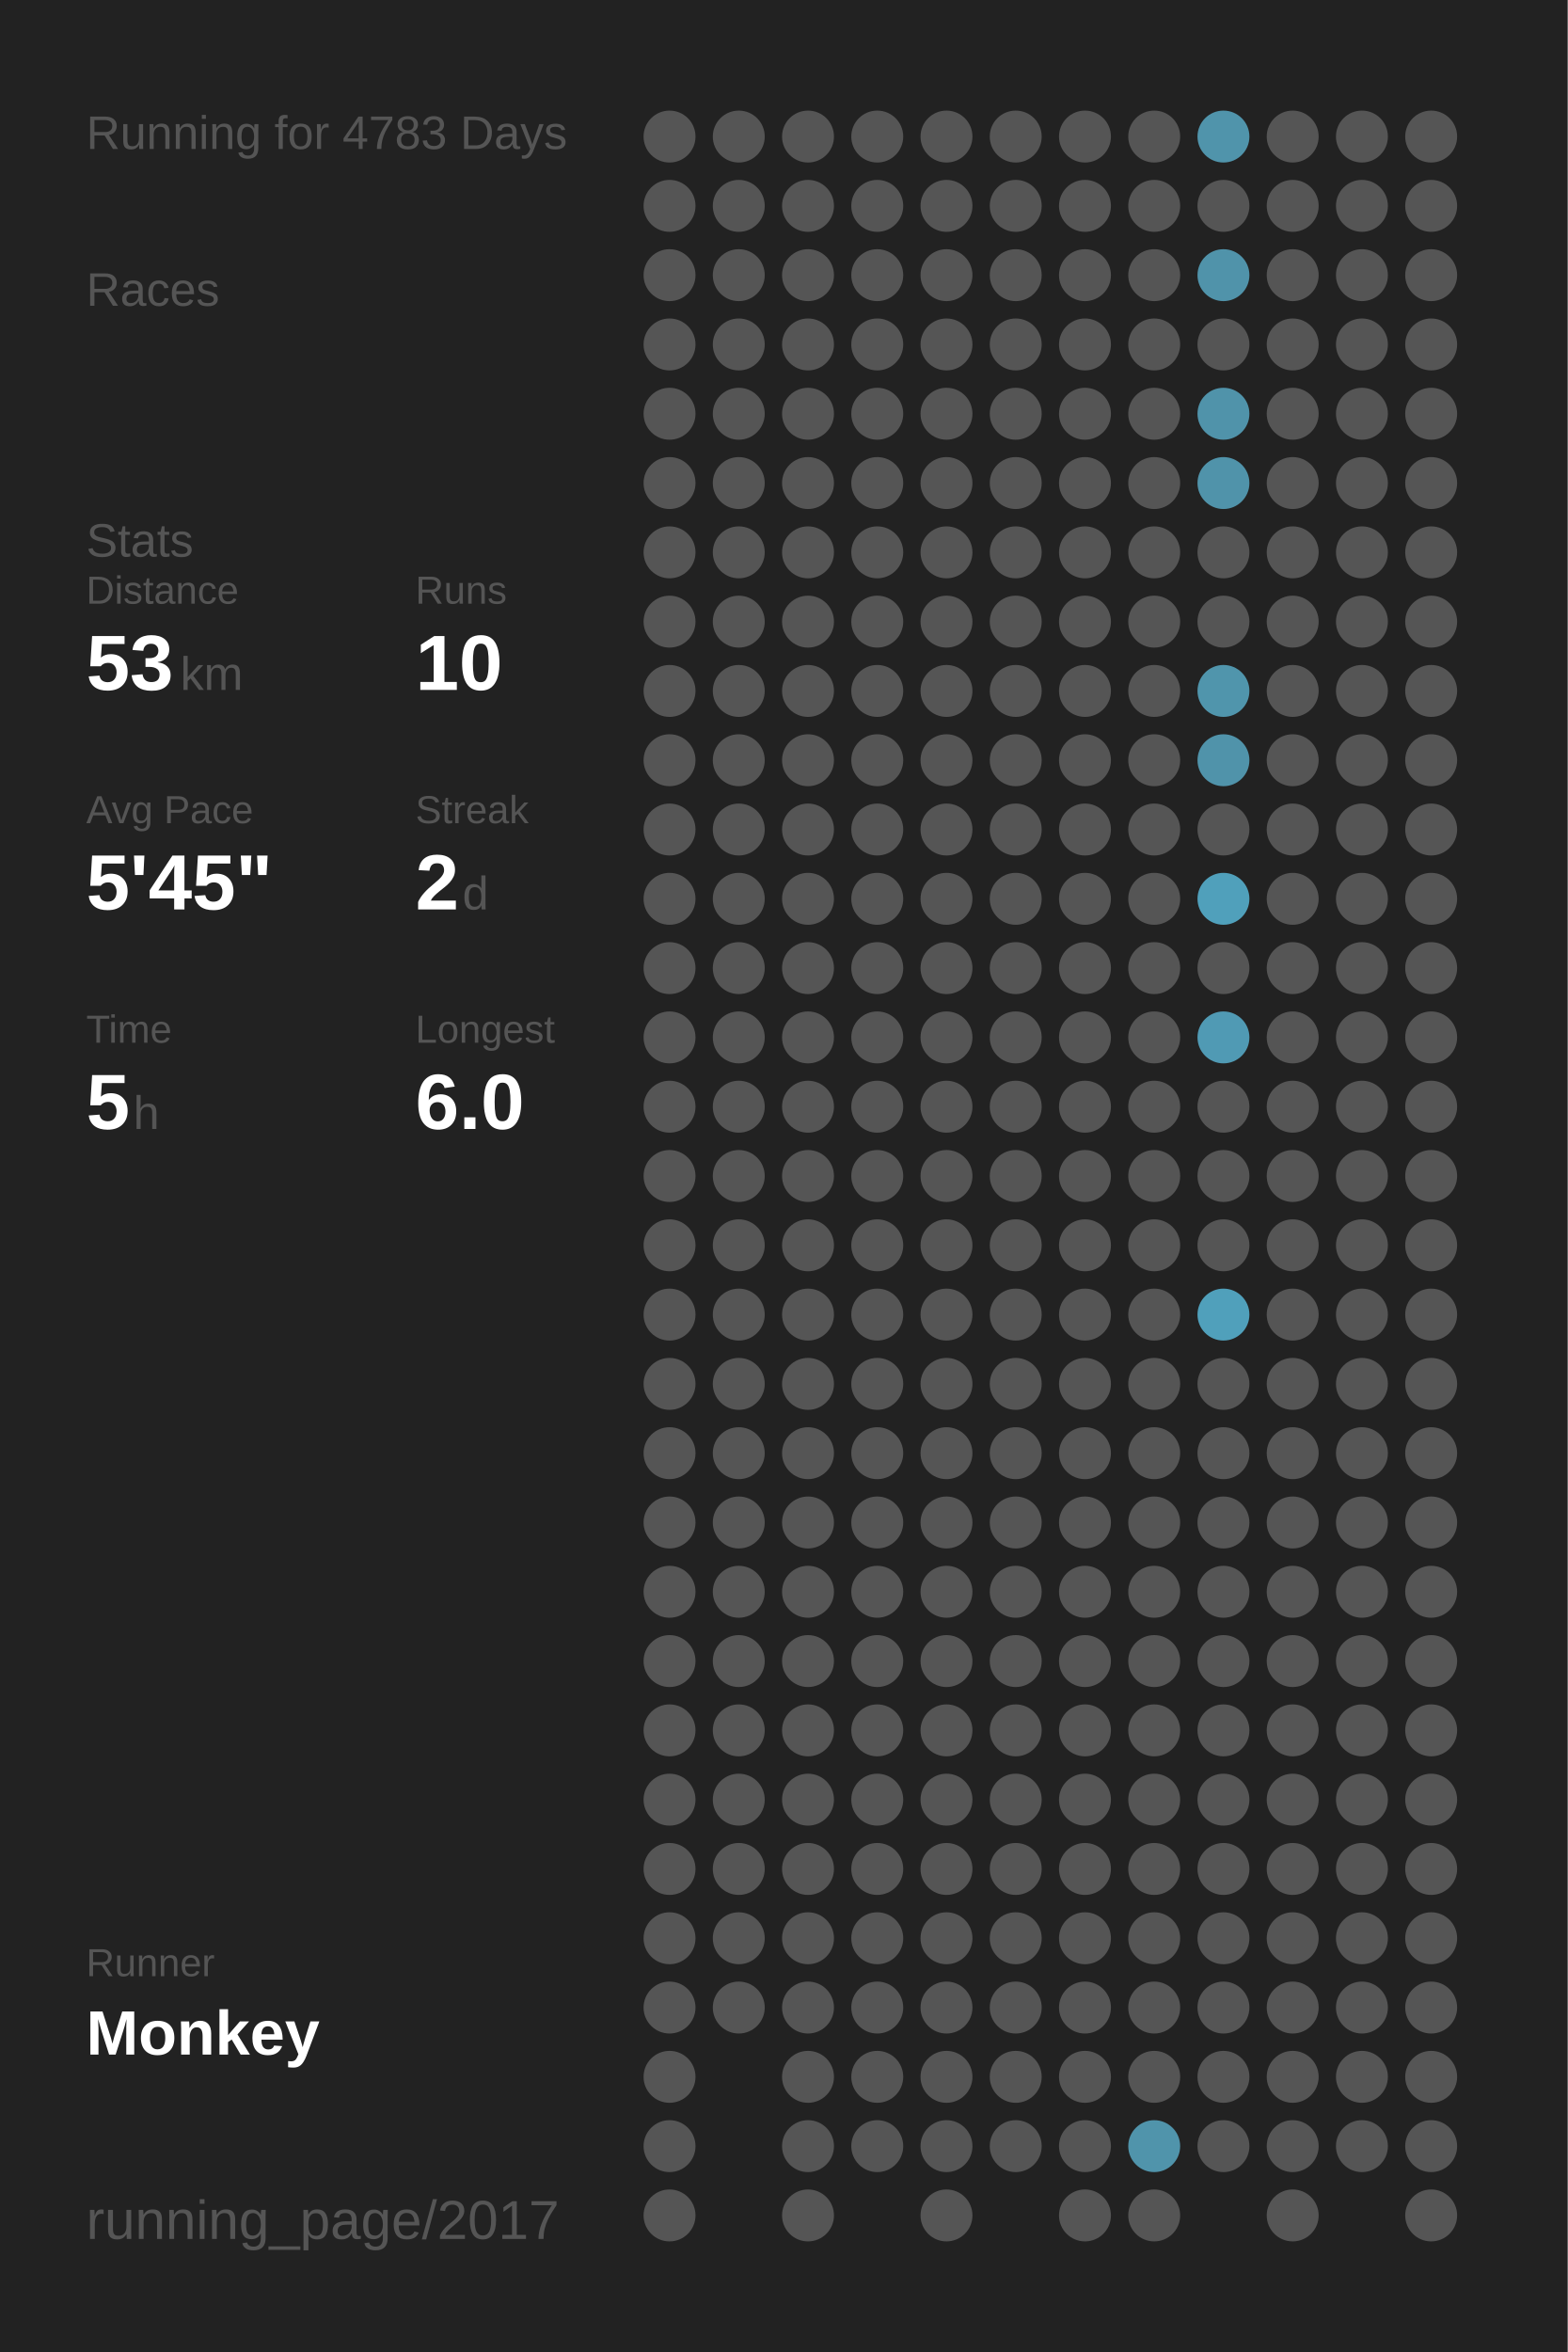
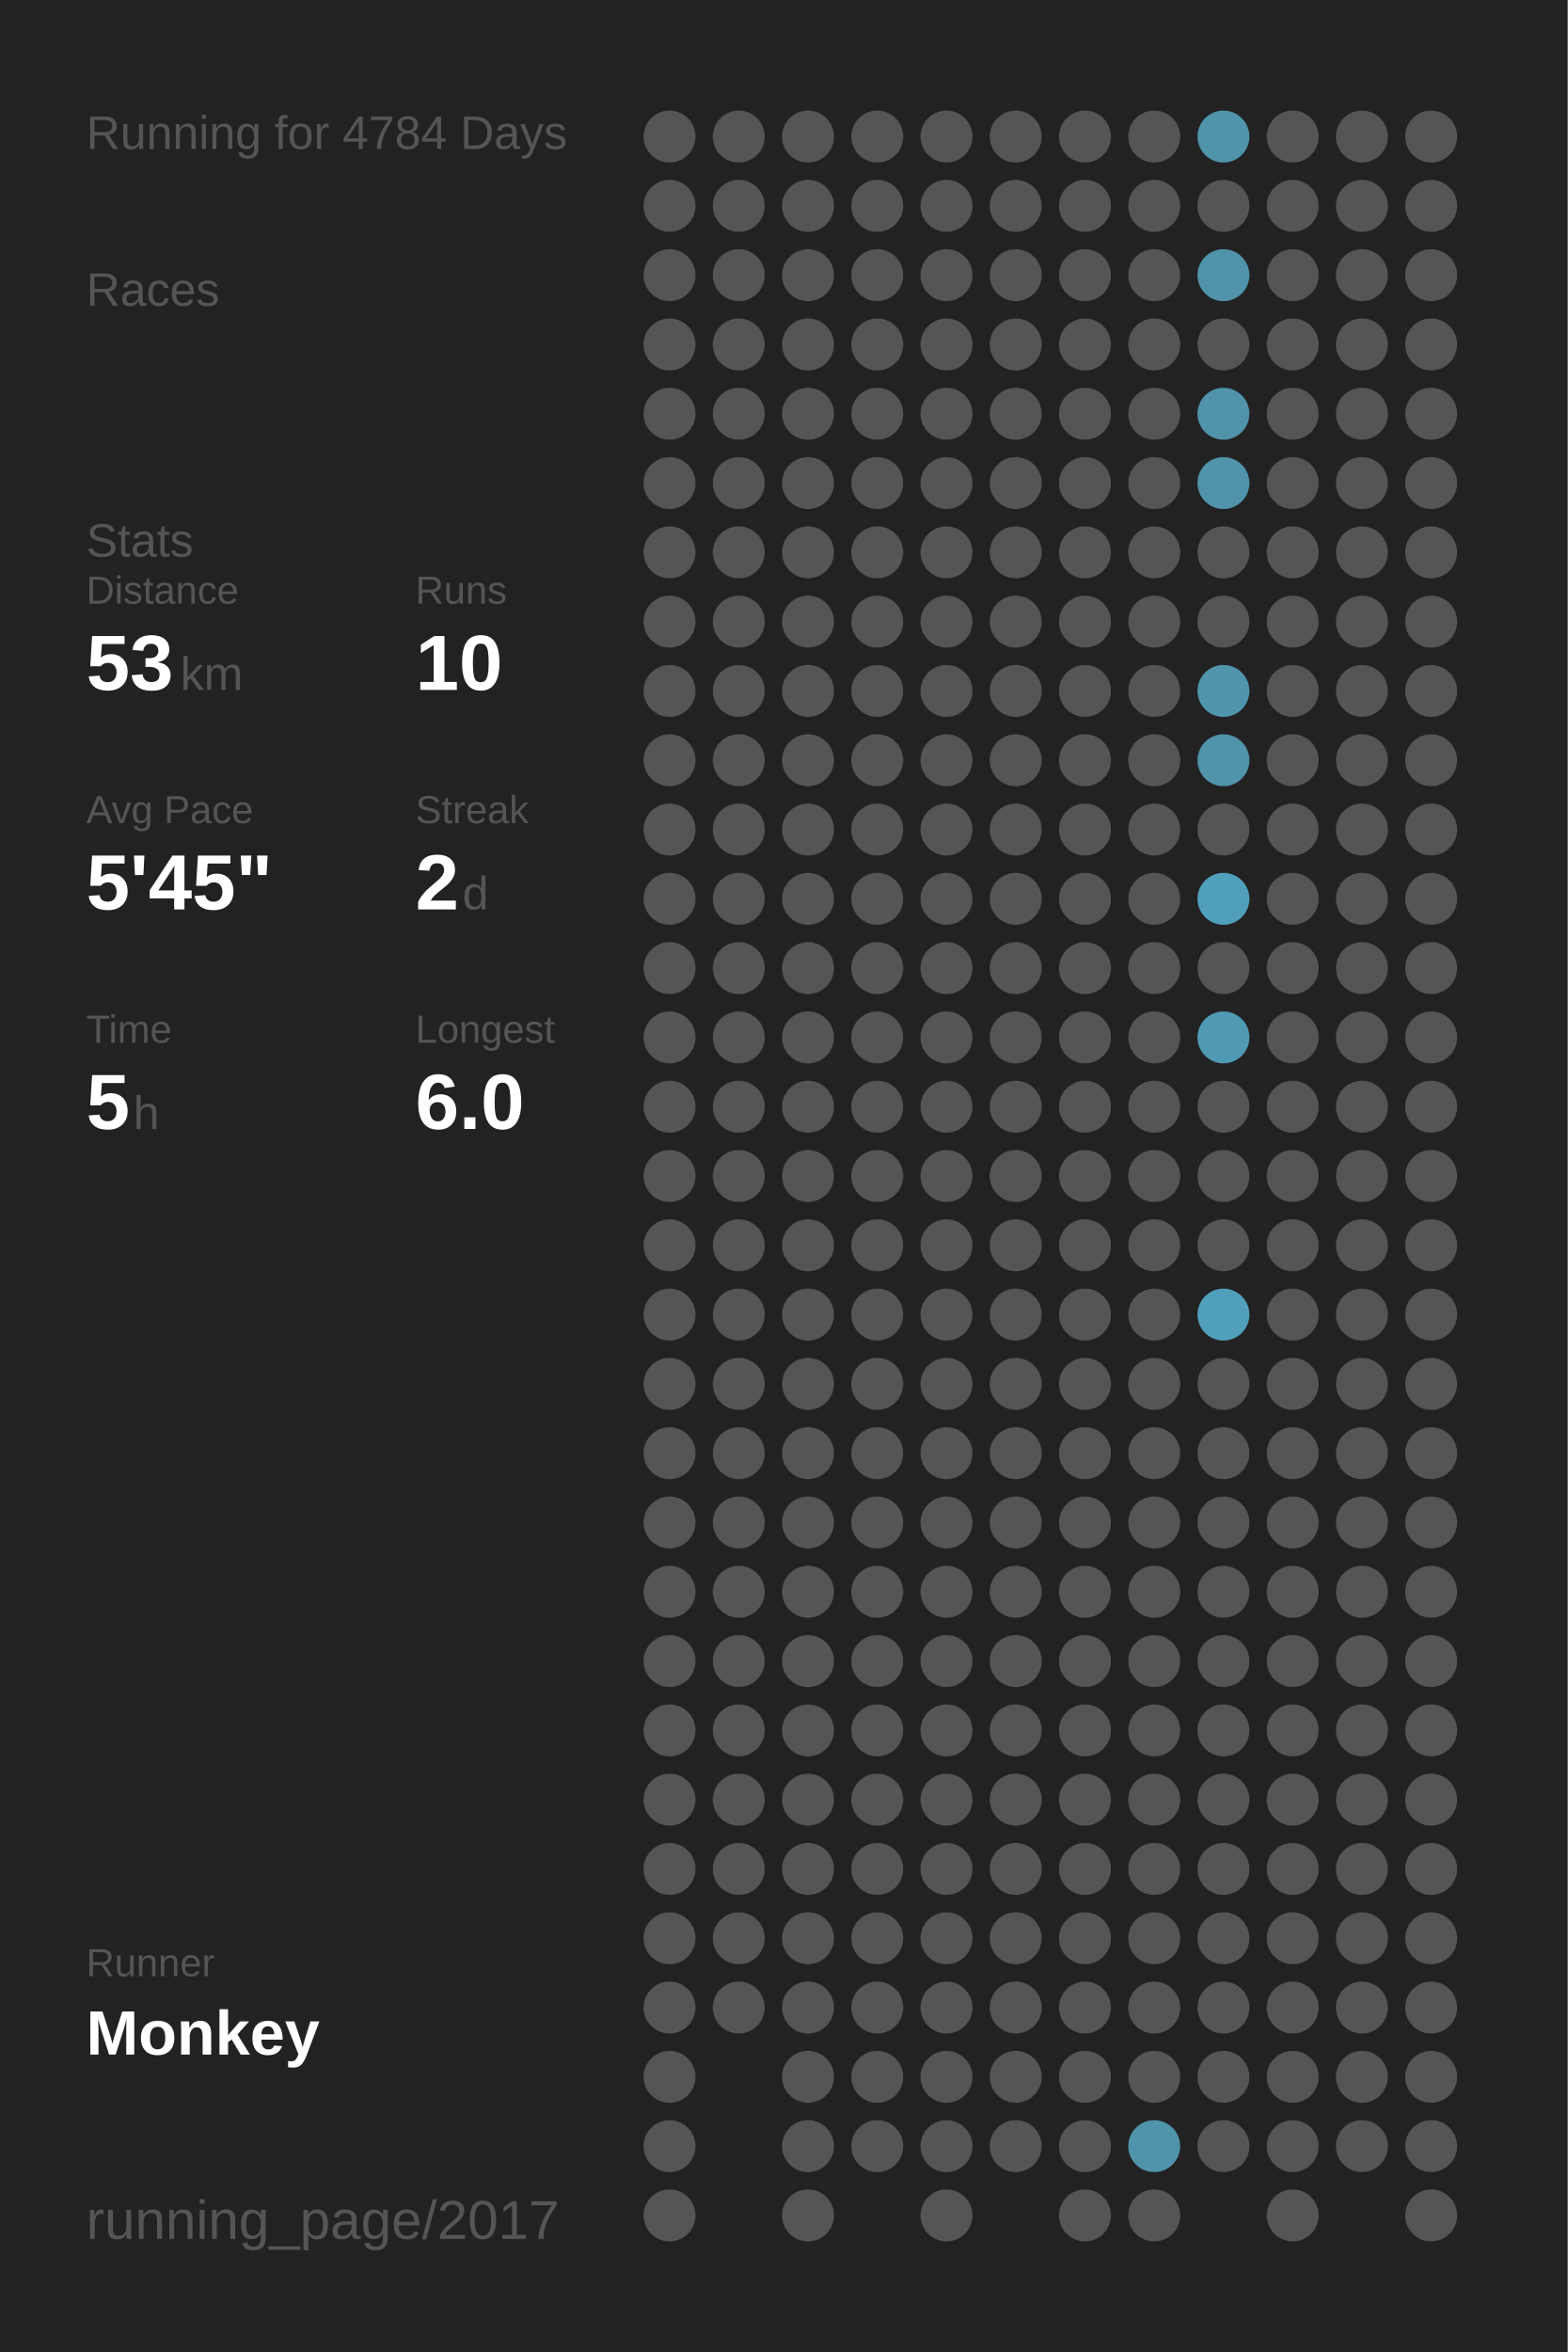
<svg xmlns="http://www.w3.org/2000/svg" baseProfile="full" height="300mm" version="1.1" viewBox="0,0,200,300" width="200mm">
  <defs />
  <rect fill="#222222" height="300" width="200" x="0" y="0" />
-   <text fill="#555555" style="font-size:6px; font-family:Arial;" x="11" y="19">Running for 4783 Days</text>
+   <text fill="#555555" style="font-size:6px; font-family:Arial;" x="11" y="19">Running for 4784 Days</text>
  <text fill="#555555" style="font-size:6px; font-family:Arial;" x="11" y="39">Races</text>
  <text fill="#555555" style="font-size:6px; font-family:Arial;" x="11" y="71">Stats</text>
  <text fill="#555555" style="font-size:5px; font-family:Arial;" x="11" y="77">Distance</text>
  <text fill="#FFFFFF" style="font-size:10px; font-family:Arial; font-weight:bold;" x="11" y="88">53</text>
  <text fill="#555555" style="font-size:6px; font-family:Arial;" x="23" y="88">km</text>
  <text fill="#555555" style="font-size:5px; font-family:Arial;" x="53" y="77">Runs</text>
  <text fill="#FFFFFF" style="font-size:10px; font-family:Arial; font-weight:bold;" x="53" y="88">10</text>
  <text fill="#555555" style="font-size:5px; font-family:Arial;" x="11" y="105">Avg Pace</text>
  <text fill="#FFFFFF" style="font-size:10px; font-family:Arial; font-weight:bold;" x="11" y="116">5'45"</text>
  <text fill="#555555" style="font-size:5px; font-family:Arial;" x="53" y="105">Streak</text>
  <text fill="#FFFFFF" style="font-size:10px; font-family:Arial; font-weight:bold;" x="53" y="116">2</text>
  <text fill="#555555" style="font-size:6px; font-family:Arial;" x="59" y="116">d</text>
  <text fill="#555555" style="font-size:5px; font-family:Arial;" x="11" y="133">Time</text>
  <text fill="#FFFFFF" style="font-size:10px; font-family:Arial; font-weight:bold;" x="11" y="144">5</text>
  <text fill="#555555" style="font-size:6px; font-family:Arial;" x="17" y="144">h</text>
  <text fill="#555555" style="font-size:5px; font-family:Arial;" x="53" y="133">Longest</text>
  <text fill="#FFFFFF" style="font-size:10px; font-family:Arial; font-weight:bold;" x="53" y="144">6.0</text>
  <text fill="#555555" style="font-size:5px; font-family:Arial;" x="11" y="252.065">Runner</text>
  <text fill="#FFFFFF" style="font-size:8px; font-family:Arial; font-weight:bold;" x="11" y="262.065">Monkey</text>
  <text fill="#555555" style="font-size:7px; font-family:Arial;" x="11" y="285.581">running_page/2017</text>
  <circle cx="85.417" cy="17.419" fill="#555555" r="3.312" />
  <circle cx="85.417" cy="26.258" fill="#555555" r="3.312" />
  <circle cx="85.417" cy="35.097" fill="#555555" r="3.312" />
  <circle cx="85.417" cy="43.935" fill="#555555" r="3.312" />
  <circle cx="85.417" cy="52.774" fill="#555555" r="3.312" />
  <circle cx="85.417" cy="61.613" fill="#555555" r="3.312" />
  <circle cx="85.417" cy="70.452" fill="#555555" r="3.312" />
  <circle cx="85.417" cy="79.29" fill="#555555" r="3.312" />
  <circle cx="85.417" cy="88.129" fill="#555555" r="3.312" />
  <circle cx="85.417" cy="96.968" fill="#555555" r="3.312" />
  <circle cx="85.417" cy="105.806" fill="#555555" r="3.312" />
  <circle cx="85.417" cy="114.645" fill="#555555" r="3.312" />
  <circle cx="85.417" cy="123.484" fill="#555555" r="3.312" />
  <circle cx="85.417" cy="132.323" fill="#555555" r="3.312" />
  <circle cx="85.417" cy="141.161" fill="#555555" r="3.312" />
  <circle cx="85.417" cy="150" fill="#555555" r="3.312" />
  <circle cx="85.417" cy="158.839" fill="#555555" r="3.312" />
  <circle cx="85.417" cy="167.677" fill="#555555" r="3.312" />
  <circle cx="85.417" cy="176.516" fill="#555555" r="3.312" />
  <circle cx="85.417" cy="185.355" fill="#555555" r="3.312" />
  <circle cx="85.417" cy="194.194" fill="#555555" r="3.312" />
  <circle cx="85.417" cy="203.032" fill="#555555" r="3.312" />
  <circle cx="85.417" cy="211.871" fill="#555555" r="3.312" />
  <circle cx="85.417" cy="220.71" fill="#555555" r="3.312" />
  <circle cx="85.417" cy="229.548" fill="#555555" r="3.312" />
  <circle cx="85.417" cy="238.387" fill="#555555" r="3.312" />
  <circle cx="85.417" cy="247.226" fill="#555555" r="3.312" />
  <circle cx="85.417" cy="256.065" fill="#555555" r="3.312" />
  <circle cx="85.417" cy="264.903" fill="#555555" r="3.312" />
  <circle cx="85.417" cy="273.742" fill="#555555" r="3.312" />
  <circle cx="85.417" cy="282.581" fill="#555555" r="3.312" />
  <circle cx="94.25" cy="17.419" fill="#555555" r="3.312" />
  <circle cx="94.25" cy="26.258" fill="#555555" r="3.312" />
  <circle cx="94.25" cy="35.097" fill="#555555" r="3.312" />
  <circle cx="94.25" cy="43.935" fill="#555555" r="3.312" />
  <circle cx="94.25" cy="52.774" fill="#555555" r="3.312" />
  <circle cx="94.25" cy="61.613" fill="#555555" r="3.312" />
  <circle cx="94.25" cy="70.452" fill="#555555" r="3.312" />
  <circle cx="94.25" cy="79.29" fill="#555555" r="3.312" />
  <circle cx="94.25" cy="88.129" fill="#555555" r="3.312" />
  <circle cx="94.25" cy="96.968" fill="#555555" r="3.312" />
  <circle cx="94.25" cy="105.806" fill="#555555" r="3.312" />
  <circle cx="94.25" cy="114.645" fill="#555555" r="3.312" />
  <circle cx="94.25" cy="123.484" fill="#555555" r="3.312" />
  <circle cx="94.25" cy="132.323" fill="#555555" r="3.312" />
  <circle cx="94.25" cy="141.161" fill="#555555" r="3.312" />
  <circle cx="94.25" cy="150" fill="#555555" r="3.312" />
  <circle cx="94.25" cy="158.839" fill="#555555" r="3.312" />
  <circle cx="94.25" cy="167.677" fill="#555555" r="3.312" />
  <circle cx="94.25" cy="176.516" fill="#555555" r="3.312" />
  <circle cx="94.25" cy="185.355" fill="#555555" r="3.312" />
  <circle cx="94.25" cy="194.194" fill="#555555" r="3.312" />
  <circle cx="94.25" cy="203.032" fill="#555555" r="3.312" />
  <circle cx="94.25" cy="211.871" fill="#555555" r="3.312" />
  <circle cx="94.25" cy="220.71" fill="#555555" r="3.312" />
  <circle cx="94.25" cy="229.548" fill="#555555" r="3.312" />
  <circle cx="94.25" cy="238.387" fill="#555555" r="3.312" />
  <circle cx="94.25" cy="247.226" fill="#555555" r="3.312" />
  <circle cx="94.25" cy="256.065" fill="#555555" r="3.312" />
  <circle cx="103.083" cy="17.419" fill="#555555" r="3.312" />
  <circle cx="103.083" cy="26.258" fill="#555555" r="3.312" />
  <circle cx="103.083" cy="35.097" fill="#555555" r="3.312" />
  <circle cx="103.083" cy="43.935" fill="#555555" r="3.312" />
  <circle cx="103.083" cy="52.774" fill="#555555" r="3.312" />
  <circle cx="103.083" cy="61.613" fill="#555555" r="3.312" />
  <circle cx="103.083" cy="70.452" fill="#555555" r="3.312" />
  <circle cx="103.083" cy="79.29" fill="#555555" r="3.312" />
  <circle cx="103.083" cy="88.129" fill="#555555" r="3.312" />
  <circle cx="103.083" cy="96.968" fill="#555555" r="3.312" />
  <circle cx="103.083" cy="105.806" fill="#555555" r="3.312" />
  <circle cx="103.083" cy="114.645" fill="#555555" r="3.312" />
  <circle cx="103.083" cy="123.484" fill="#555555" r="3.312" />
  <circle cx="103.083" cy="132.323" fill="#555555" r="3.312" />
  <circle cx="103.083" cy="141.161" fill="#555555" r="3.312" />
  <circle cx="103.083" cy="150" fill="#555555" r="3.312" />
  <circle cx="103.083" cy="158.839" fill="#555555" r="3.312" />
  <circle cx="103.083" cy="167.677" fill="#555555" r="3.312" />
  <circle cx="103.083" cy="176.516" fill="#555555" r="3.312" />
  <circle cx="103.083" cy="185.355" fill="#555555" r="3.312" />
  <circle cx="103.083" cy="194.194" fill="#555555" r="3.312" />
  <circle cx="103.083" cy="203.032" fill="#555555" r="3.312" />
  <circle cx="103.083" cy="211.871" fill="#555555" r="3.312" />
  <circle cx="103.083" cy="220.71" fill="#555555" r="3.312" />
  <circle cx="103.083" cy="229.548" fill="#555555" r="3.312" />
  <circle cx="103.083" cy="238.387" fill="#555555" r="3.312" />
  <circle cx="103.083" cy="247.226" fill="#555555" r="3.312" />
  <circle cx="103.083" cy="256.065" fill="#555555" r="3.312" />
  <circle cx="103.083" cy="264.903" fill="#555555" r="3.312" />
  <circle cx="103.083" cy="273.742" fill="#555555" r="3.312" />
  <circle cx="103.083" cy="282.581" fill="#555555" r="3.312" />
  <circle cx="111.917" cy="17.419" fill="#555555" r="3.312" />
  <circle cx="111.917" cy="26.258" fill="#555555" r="3.312" />
  <circle cx="111.917" cy="35.097" fill="#555555" r="3.312" />
  <circle cx="111.917" cy="43.935" fill="#555555" r="3.312" />
  <circle cx="111.917" cy="52.774" fill="#555555" r="3.312" />
  <circle cx="111.917" cy="61.613" fill="#555555" r="3.312" />
  <circle cx="111.917" cy="70.452" fill="#555555" r="3.312" />
  <circle cx="111.917" cy="79.29" fill="#555555" r="3.312" />
  <circle cx="111.917" cy="88.129" fill="#555555" r="3.312" />
  <circle cx="111.917" cy="96.968" fill="#555555" r="3.312" />
  <circle cx="111.917" cy="105.806" fill="#555555" r="3.312" />
  <circle cx="111.917" cy="114.645" fill="#555555" r="3.312" />
  <circle cx="111.917" cy="123.484" fill="#555555" r="3.312" />
  <circle cx="111.917" cy="132.323" fill="#555555" r="3.312" />
  <circle cx="111.917" cy="141.161" fill="#555555" r="3.312" />
  <circle cx="111.917" cy="150" fill="#555555" r="3.312" />
  <circle cx="111.917" cy="158.839" fill="#555555" r="3.312" />
  <circle cx="111.917" cy="167.677" fill="#555555" r="3.312" />
  <circle cx="111.917" cy="176.516" fill="#555555" r="3.312" />
  <circle cx="111.917" cy="185.355" fill="#555555" r="3.312" />
  <circle cx="111.917" cy="194.194" fill="#555555" r="3.312" />
  <circle cx="111.917" cy="203.032" fill="#555555" r="3.312" />
  <circle cx="111.917" cy="211.871" fill="#555555" r="3.312" />
  <circle cx="111.917" cy="220.71" fill="#555555" r="3.312" />
  <circle cx="111.917" cy="229.548" fill="#555555" r="3.312" />
  <circle cx="111.917" cy="238.387" fill="#555555" r="3.312" />
  <circle cx="111.917" cy="247.226" fill="#555555" r="3.312" />
  <circle cx="111.917" cy="256.065" fill="#555555" r="3.312" />
  <circle cx="111.917" cy="264.903" fill="#555555" r="3.312" />
  <circle cx="111.917" cy="273.742" fill="#555555" r="3.312" />
  <circle cx="120.75" cy="17.419" fill="#555555" r="3.312" />
  <circle cx="120.75" cy="26.258" fill="#555555" r="3.312" />
  <circle cx="120.75" cy="35.097" fill="#555555" r="3.312" />
  <circle cx="120.75" cy="43.935" fill="#555555" r="3.312" />
  <circle cx="120.75" cy="52.774" fill="#555555" r="3.312" />
  <circle cx="120.75" cy="61.613" fill="#555555" r="3.312" />
  <circle cx="120.75" cy="70.452" fill="#555555" r="3.312" />
  <circle cx="120.75" cy="79.29" fill="#555555" r="3.312" />
  <circle cx="120.75" cy="88.129" fill="#555555" r="3.312" />
  <circle cx="120.75" cy="96.968" fill="#555555" r="3.312" />
  <circle cx="120.75" cy="105.806" fill="#555555" r="3.312" />
  <circle cx="120.75" cy="114.645" fill="#555555" r="3.312" />
  <circle cx="120.75" cy="123.484" fill="#555555" r="3.312" />
  <circle cx="120.75" cy="132.323" fill="#555555" r="3.312" />
  <circle cx="120.75" cy="141.161" fill="#555555" r="3.312" />
  <circle cx="120.75" cy="150" fill="#555555" r="3.312" />
  <circle cx="120.75" cy="158.839" fill="#555555" r="3.312" />
  <circle cx="120.75" cy="167.677" fill="#555555" r="3.312" />
  <circle cx="120.75" cy="176.516" fill="#555555" r="3.312" />
  <circle cx="120.75" cy="185.355" fill="#555555" r="3.312" />
  <circle cx="120.75" cy="194.194" fill="#555555" r="3.312" />
  <circle cx="120.75" cy="203.032" fill="#555555" r="3.312" />
  <circle cx="120.75" cy="211.871" fill="#555555" r="3.312" />
  <circle cx="120.75" cy="220.71" fill="#555555" r="3.312" />
  <circle cx="120.75" cy="229.548" fill="#555555" r="3.312" />
  <circle cx="120.75" cy="238.387" fill="#555555" r="3.312" />
  <circle cx="120.75" cy="247.226" fill="#555555" r="3.312" />
  <circle cx="120.75" cy="256.065" fill="#555555" r="3.312" />
  <circle cx="120.75" cy="264.903" fill="#555555" r="3.312" />
  <circle cx="120.75" cy="273.742" fill="#555555" r="3.312" />
  <circle cx="120.75" cy="282.581" fill="#555555" r="3.312" />
  <circle cx="129.583" cy="17.419" fill="#555555" r="3.312" />
  <circle cx="129.583" cy="26.258" fill="#555555" r="3.312" />
  <circle cx="129.583" cy="35.097" fill="#555555" r="3.312" />
  <circle cx="129.583" cy="43.935" fill="#555555" r="3.312" />
  <circle cx="129.583" cy="52.774" fill="#555555" r="3.312" />
  <circle cx="129.583" cy="61.613" fill="#555555" r="3.312" />
  <circle cx="129.583" cy="70.452" fill="#555555" r="3.312" />
  <circle cx="129.583" cy="79.29" fill="#555555" r="3.312" />
  <circle cx="129.583" cy="88.129" fill="#555555" r="3.312" />
  <circle cx="129.583" cy="96.968" fill="#555555" r="3.312" />
  <circle cx="129.583" cy="105.806" fill="#555555" r="3.312" />
  <circle cx="129.583" cy="114.645" fill="#555555" r="3.312" />
  <circle cx="129.583" cy="123.484" fill="#555555" r="3.312" />
  <circle cx="129.583" cy="132.323" fill="#555555" r="3.312" />
  <circle cx="129.583" cy="141.161" fill="#555555" r="3.312" />
  <circle cx="129.583" cy="150" fill="#555555" r="3.312" />
  <circle cx="129.583" cy="158.839" fill="#555555" r="3.312" />
  <circle cx="129.583" cy="167.677" fill="#555555" r="3.312" />
  <circle cx="129.583" cy="176.516" fill="#555555" r="3.312" />
  <circle cx="129.583" cy="185.355" fill="#555555" r="3.312" />
  <circle cx="129.583" cy="194.194" fill="#555555" r="3.312" />
  <circle cx="129.583" cy="203.032" fill="#555555" r="3.312" />
  <circle cx="129.583" cy="211.871" fill="#555555" r="3.312" />
  <circle cx="129.583" cy="220.71" fill="#555555" r="3.312" />
  <circle cx="129.583" cy="229.548" fill="#555555" r="3.312" />
  <circle cx="129.583" cy="238.387" fill="#555555" r="3.312" />
  <circle cx="129.583" cy="247.226" fill="#555555" r="3.312" />
  <circle cx="129.583" cy="256.065" fill="#555555" r="3.312" />
  <circle cx="129.583" cy="264.903" fill="#555555" r="3.312" />
  <circle cx="129.583" cy="273.742" fill="#555555" r="3.312" />
  <circle cx="138.417" cy="17.419" fill="#555555" r="3.312" />
  <circle cx="138.417" cy="26.258" fill="#555555" r="3.312" />
  <circle cx="138.417" cy="35.097" fill="#555555" r="3.312" />
  <circle cx="138.417" cy="43.935" fill="#555555" r="3.312" />
  <circle cx="138.417" cy="52.774" fill="#555555" r="3.312" />
  <circle cx="138.417" cy="61.613" fill="#555555" r="3.312" />
  <circle cx="138.417" cy="70.452" fill="#555555" r="3.312" />
  <circle cx="138.417" cy="79.29" fill="#555555" r="3.312" />
  <circle cx="138.417" cy="88.129" fill="#555555" r="3.312" />
  <circle cx="138.417" cy="96.968" fill="#555555" r="3.312" />
  <circle cx="138.417" cy="105.806" fill="#555555" r="3.312" />
  <circle cx="138.417" cy="114.645" fill="#555555" r="3.312" />
  <circle cx="138.417" cy="123.484" fill="#555555" r="3.312" />
  <circle cx="138.417" cy="132.323" fill="#555555" r="3.312" />
  <circle cx="138.417" cy="141.161" fill="#555555" r="3.312" />
  <circle cx="138.417" cy="150" fill="#555555" r="3.312" />
  <circle cx="138.417" cy="158.839" fill="#555555" r="3.312" />
  <circle cx="138.417" cy="167.677" fill="#555555" r="3.312" />
  <circle cx="138.417" cy="176.516" fill="#555555" r="3.312" />
  <circle cx="138.417" cy="185.355" fill="#555555" r="3.312" />
  <circle cx="138.417" cy="194.194" fill="#555555" r="3.312" />
  <circle cx="138.417" cy="203.032" fill="#555555" r="3.312" />
  <circle cx="138.417" cy="211.871" fill="#555555" r="3.312" />
  <circle cx="138.417" cy="220.71" fill="#555555" r="3.312" />
  <circle cx="138.417" cy="229.548" fill="#555555" r="3.312" />
  <circle cx="138.417" cy="238.387" fill="#555555" r="3.312" />
  <circle cx="138.417" cy="247.226" fill="#555555" r="3.312" />
  <circle cx="138.417" cy="256.065" fill="#555555" r="3.312" />
  <circle cx="138.417" cy="264.903" fill="#555555" r="3.312" />
  <circle cx="138.417" cy="273.742" fill="#555555" r="3.312" />
  <circle cx="138.417" cy="282.581" fill="#555555" r="3.312" />
  <circle cx="147.25" cy="17.419" fill="#555555" r="3.312" />
  <circle cx="147.25" cy="26.258" fill="#555555" r="3.312" />
  <circle cx="147.25" cy="35.097" fill="#555555" r="3.312" />
  <circle cx="147.25" cy="43.935" fill="#555555" r="3.312" />
  <circle cx="147.25" cy="52.774" fill="#555555" r="3.312" />
  <circle cx="147.25" cy="61.613" fill="#555555" r="3.312" />
  <circle cx="147.25" cy="70.452" fill="#555555" r="3.312" />
  <circle cx="147.25" cy="79.29" fill="#555555" r="3.312" />
  <circle cx="147.25" cy="88.129" fill="#555555" r="3.312" />
  <circle cx="147.25" cy="96.968" fill="#555555" r="3.312" />
  <circle cx="147.25" cy="105.806" fill="#555555" r="3.312" />
  <circle cx="147.25" cy="114.645" fill="#555555" r="3.312" />
  <circle cx="147.25" cy="123.484" fill="#555555" r="3.312" />
  <circle cx="147.25" cy="132.323" fill="#555555" r="3.312" />
  <circle cx="147.25" cy="141.161" fill="#555555" r="3.312" />
  <circle cx="147.25" cy="150" fill="#555555" r="3.312" />
  <circle cx="147.25" cy="158.839" fill="#555555" r="3.312" />
  <circle cx="147.25" cy="167.677" fill="#555555" r="3.312" />
  <circle cx="147.25" cy="176.516" fill="#555555" r="3.312" />
  <circle cx="147.25" cy="185.355" fill="#555555" r="3.312" />
  <circle cx="147.25" cy="194.194" fill="#555555" r="3.312" />
  <circle cx="147.25" cy="203.032" fill="#555555" r="3.312" />
  <circle cx="147.25" cy="211.871" fill="#555555" r="3.312" />
  <circle cx="147.25" cy="220.71" fill="#555555" r="3.312" />
  <circle cx="147.25" cy="229.548" fill="#555555" r="3.312" />
  <circle cx="147.25" cy="238.387" fill="#555555" r="3.312" />
  <circle cx="147.25" cy="247.226" fill="#555555" r="3.312" />
  <circle cx="147.25" cy="256.065" fill="#555555" r="3.312" />
  <circle cx="147.25" cy="264.903" fill="#555555" r="3.312" />
  <circle cx="147.25" cy="273.742" fill="#5094ab" r="3.312" />
  <circle cx="147.25" cy="282.581" fill="#555555" r="3.312" />
  <circle cx="156.083" cy="17.419" fill="#5094ab" r="3.312" />
  <circle cx="156.083" cy="26.258" fill="#555555" r="3.312" />
  <circle cx="156.083" cy="35.097" fill="#5093aa" r="3.312" />
  <circle cx="156.083" cy="43.935" fill="#555555" r="3.312" />
  <circle cx="156.083" cy="52.774" fill="#5093aa" r="3.312" />
  <circle cx="156.083" cy="61.613" fill="#5093aa" r="3.312" />
  <circle cx="156.083" cy="70.452" fill="#555555" r="3.312" />
  <circle cx="156.083" cy="79.29" fill="#555555" r="3.312" />
  <circle cx="156.083" cy="88.129" fill="#5095ac" r="3.312" />
  <circle cx="156.083" cy="96.968" fill="#5093aa" r="3.312" />
  <circle cx="156.083" cy="105.806" fill="#555555" r="3.312" />
  <circle cx="156.083" cy="114.645" fill="#50a0bb" r="3.312" />
  <circle cx="156.083" cy="123.484" fill="#555555" r="3.312" />
  <circle cx="156.083" cy="132.323" fill="#509ab4" r="3.312" />
  <circle cx="156.083" cy="141.161" fill="#555555" r="3.312" />
  <circle cx="156.083" cy="150" fill="#555555" r="3.312" />
  <circle cx="156.083" cy="158.839" fill="#555555" r="3.312" />
  <circle cx="156.083" cy="167.677" fill="#50a0bb" r="3.312" />
  <circle cx="156.083" cy="176.516" fill="#555555" r="3.312" />
  <circle cx="156.083" cy="185.355" fill="#555555" r="3.312" />
  <circle cx="156.083" cy="194.194" fill="#555555" r="3.312" />
  <circle cx="156.083" cy="203.032" fill="#555555" r="3.312" />
  <circle cx="156.083" cy="211.871" fill="#555555" r="3.312" />
  <circle cx="156.083" cy="220.71" fill="#555555" r="3.312" />
  <circle cx="156.083" cy="229.548" fill="#555555" r="3.312" />
  <circle cx="156.083" cy="238.387" fill="#555555" r="3.312" />
  <circle cx="156.083" cy="247.226" fill="#555555" r="3.312" />
  <circle cx="156.083" cy="256.065" fill="#555555" r="3.312" />
  <circle cx="156.083" cy="264.903" fill="#555555" r="3.312" />
  <circle cx="156.083" cy="273.742" fill="#555555" r="3.312" />
  <circle cx="164.917" cy="17.419" fill="#555555" r="3.312" />
  <circle cx="164.917" cy="26.258" fill="#555555" r="3.312" />
  <circle cx="164.917" cy="35.097" fill="#555555" r="3.312" />
  <circle cx="164.917" cy="43.935" fill="#555555" r="3.312" />
  <circle cx="164.917" cy="52.774" fill="#555555" r="3.312" />
  <circle cx="164.917" cy="61.613" fill="#555555" r="3.312" />
  <circle cx="164.917" cy="70.452" fill="#555555" r="3.312" />
  <circle cx="164.917" cy="79.29" fill="#555555" r="3.312" />
  <circle cx="164.917" cy="88.129" fill="#555555" r="3.312" />
  <circle cx="164.917" cy="96.968" fill="#555555" r="3.312" />
  <circle cx="164.917" cy="105.806" fill="#555555" r="3.312" />
  <circle cx="164.917" cy="114.645" fill="#555555" r="3.312" />
  <circle cx="164.917" cy="123.484" fill="#555555" r="3.312" />
  <circle cx="164.917" cy="132.323" fill="#555555" r="3.312" />
  <circle cx="164.917" cy="141.161" fill="#555555" r="3.312" />
  <circle cx="164.917" cy="150" fill="#555555" r="3.312" />
  <circle cx="164.917" cy="158.839" fill="#555555" r="3.312" />
  <circle cx="164.917" cy="167.677" fill="#555555" r="3.312" />
  <circle cx="164.917" cy="176.516" fill="#555555" r="3.312" />
  <circle cx="164.917" cy="185.355" fill="#555555" r="3.312" />
  <circle cx="164.917" cy="194.194" fill="#555555" r="3.312" />
  <circle cx="164.917" cy="203.032" fill="#555555" r="3.312" />
  <circle cx="164.917" cy="211.871" fill="#555555" r="3.312" />
  <circle cx="164.917" cy="220.71" fill="#555555" r="3.312" />
  <circle cx="164.917" cy="229.548" fill="#555555" r="3.312" />
  <circle cx="164.917" cy="238.387" fill="#555555" r="3.312" />
  <circle cx="164.917" cy="247.226" fill="#555555" r="3.312" />
  <circle cx="164.917" cy="256.065" fill="#555555" r="3.312" />
  <circle cx="164.917" cy="264.903" fill="#555555" r="3.312" />
  <circle cx="164.917" cy="273.742" fill="#555555" r="3.312" />
  <circle cx="164.917" cy="282.581" fill="#555555" r="3.312" />
  <circle cx="173.75" cy="17.419" fill="#555555" r="3.312" />
  <circle cx="173.75" cy="26.258" fill="#555555" r="3.312" />
  <circle cx="173.75" cy="35.097" fill="#555555" r="3.312" />
  <circle cx="173.75" cy="43.935" fill="#555555" r="3.312" />
  <circle cx="173.75" cy="52.774" fill="#555555" r="3.312" />
  <circle cx="173.75" cy="61.613" fill="#555555" r="3.312" />
  <circle cx="173.75" cy="70.452" fill="#555555" r="3.312" />
  <circle cx="173.75" cy="79.29" fill="#555555" r="3.312" />
  <circle cx="173.75" cy="88.129" fill="#555555" r="3.312" />
  <circle cx="173.75" cy="96.968" fill="#555555" r="3.312" />
  <circle cx="173.75" cy="105.806" fill="#555555" r="3.312" />
  <circle cx="173.75" cy="114.645" fill="#555555" r="3.312" />
  <circle cx="173.75" cy="123.484" fill="#555555" r="3.312" />
  <circle cx="173.75" cy="132.323" fill="#555555" r="3.312" />
  <circle cx="173.75" cy="141.161" fill="#555555" r="3.312" />
  <circle cx="173.75" cy="150" fill="#555555" r="3.312" />
  <circle cx="173.75" cy="158.839" fill="#555555" r="3.312" />
  <circle cx="173.75" cy="167.677" fill="#555555" r="3.312" />
  <circle cx="173.75" cy="176.516" fill="#555555" r="3.312" />
  <circle cx="173.75" cy="185.355" fill="#555555" r="3.312" />
  <circle cx="173.75" cy="194.194" fill="#555555" r="3.312" />
  <circle cx="173.75" cy="203.032" fill="#555555" r="3.312" />
  <circle cx="173.75" cy="211.871" fill="#555555" r="3.312" />
  <circle cx="173.75" cy="220.71" fill="#555555" r="3.312" />
  <circle cx="173.75" cy="229.548" fill="#555555" r="3.312" />
  <circle cx="173.75" cy="238.387" fill="#555555" r="3.312" />
  <circle cx="173.75" cy="247.226" fill="#555555" r="3.312" />
  <circle cx="173.75" cy="256.065" fill="#555555" r="3.312" />
  <circle cx="173.75" cy="264.903" fill="#555555" r="3.312" />
  <circle cx="173.75" cy="273.742" fill="#555555" r="3.312" />
  <circle cx="182.583" cy="17.419" fill="#555555" r="3.312" />
  <circle cx="182.583" cy="26.258" fill="#555555" r="3.312" />
  <circle cx="182.583" cy="35.097" fill="#555555" r="3.312" />
  <circle cx="182.583" cy="43.935" fill="#555555" r="3.312" />
  <circle cx="182.583" cy="52.774" fill="#555555" r="3.312" />
  <circle cx="182.583" cy="61.613" fill="#555555" r="3.312" />
  <circle cx="182.583" cy="70.452" fill="#555555" r="3.312" />
  <circle cx="182.583" cy="79.29" fill="#555555" r="3.312" />
  <circle cx="182.583" cy="88.129" fill="#555555" r="3.312" />
  <circle cx="182.583" cy="96.968" fill="#555555" r="3.312" />
  <circle cx="182.583" cy="105.806" fill="#555555" r="3.312" />
  <circle cx="182.583" cy="114.645" fill="#555555" r="3.312" />
  <circle cx="182.583" cy="123.484" fill="#555555" r="3.312" />
  <circle cx="182.583" cy="132.323" fill="#555555" r="3.312" />
  <circle cx="182.583" cy="141.161" fill="#555555" r="3.312" />
  <circle cx="182.583" cy="150" fill="#555555" r="3.312" />
  <circle cx="182.583" cy="158.839" fill="#555555" r="3.312" />
  <circle cx="182.583" cy="167.677" fill="#555555" r="3.312" />
  <circle cx="182.583" cy="176.516" fill="#555555" r="3.312" />
  <circle cx="182.583" cy="185.355" fill="#555555" r="3.312" />
  <circle cx="182.583" cy="194.194" fill="#555555" r="3.312" />
  <circle cx="182.583" cy="203.032" fill="#555555" r="3.312" />
  <circle cx="182.583" cy="211.871" fill="#555555" r="3.312" />
  <circle cx="182.583" cy="220.71" fill="#555555" r="3.312" />
  <circle cx="182.583" cy="229.548" fill="#555555" r="3.312" />
  <circle cx="182.583" cy="238.387" fill="#555555" r="3.312" />
  <circle cx="182.583" cy="247.226" fill="#555555" r="3.312" />
  <circle cx="182.583" cy="256.065" fill="#555555" r="3.312" />
  <circle cx="182.583" cy="264.903" fill="#555555" r="3.312" />
  <circle cx="182.583" cy="273.742" fill="#555555" r="3.312" />
  <circle cx="182.583" cy="282.581" fill="#555555" r="3.312" />
</svg>
